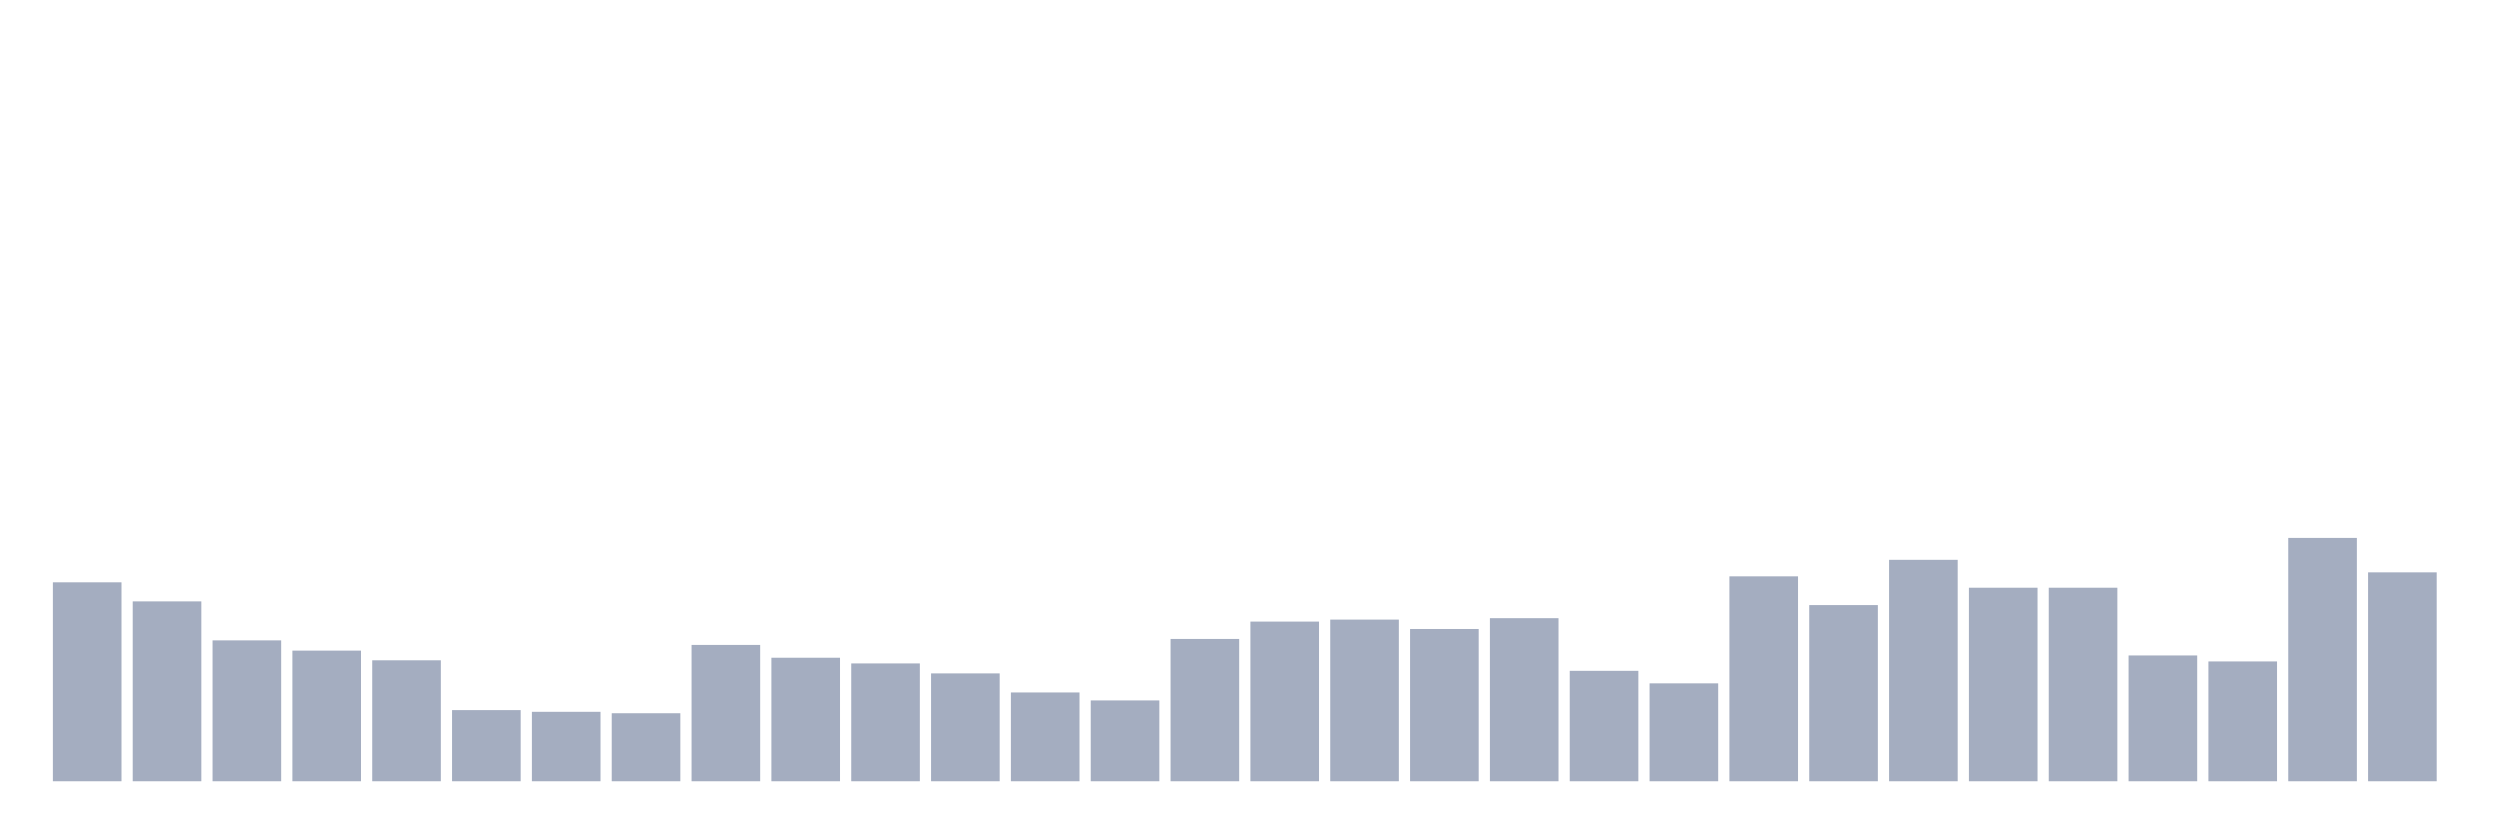
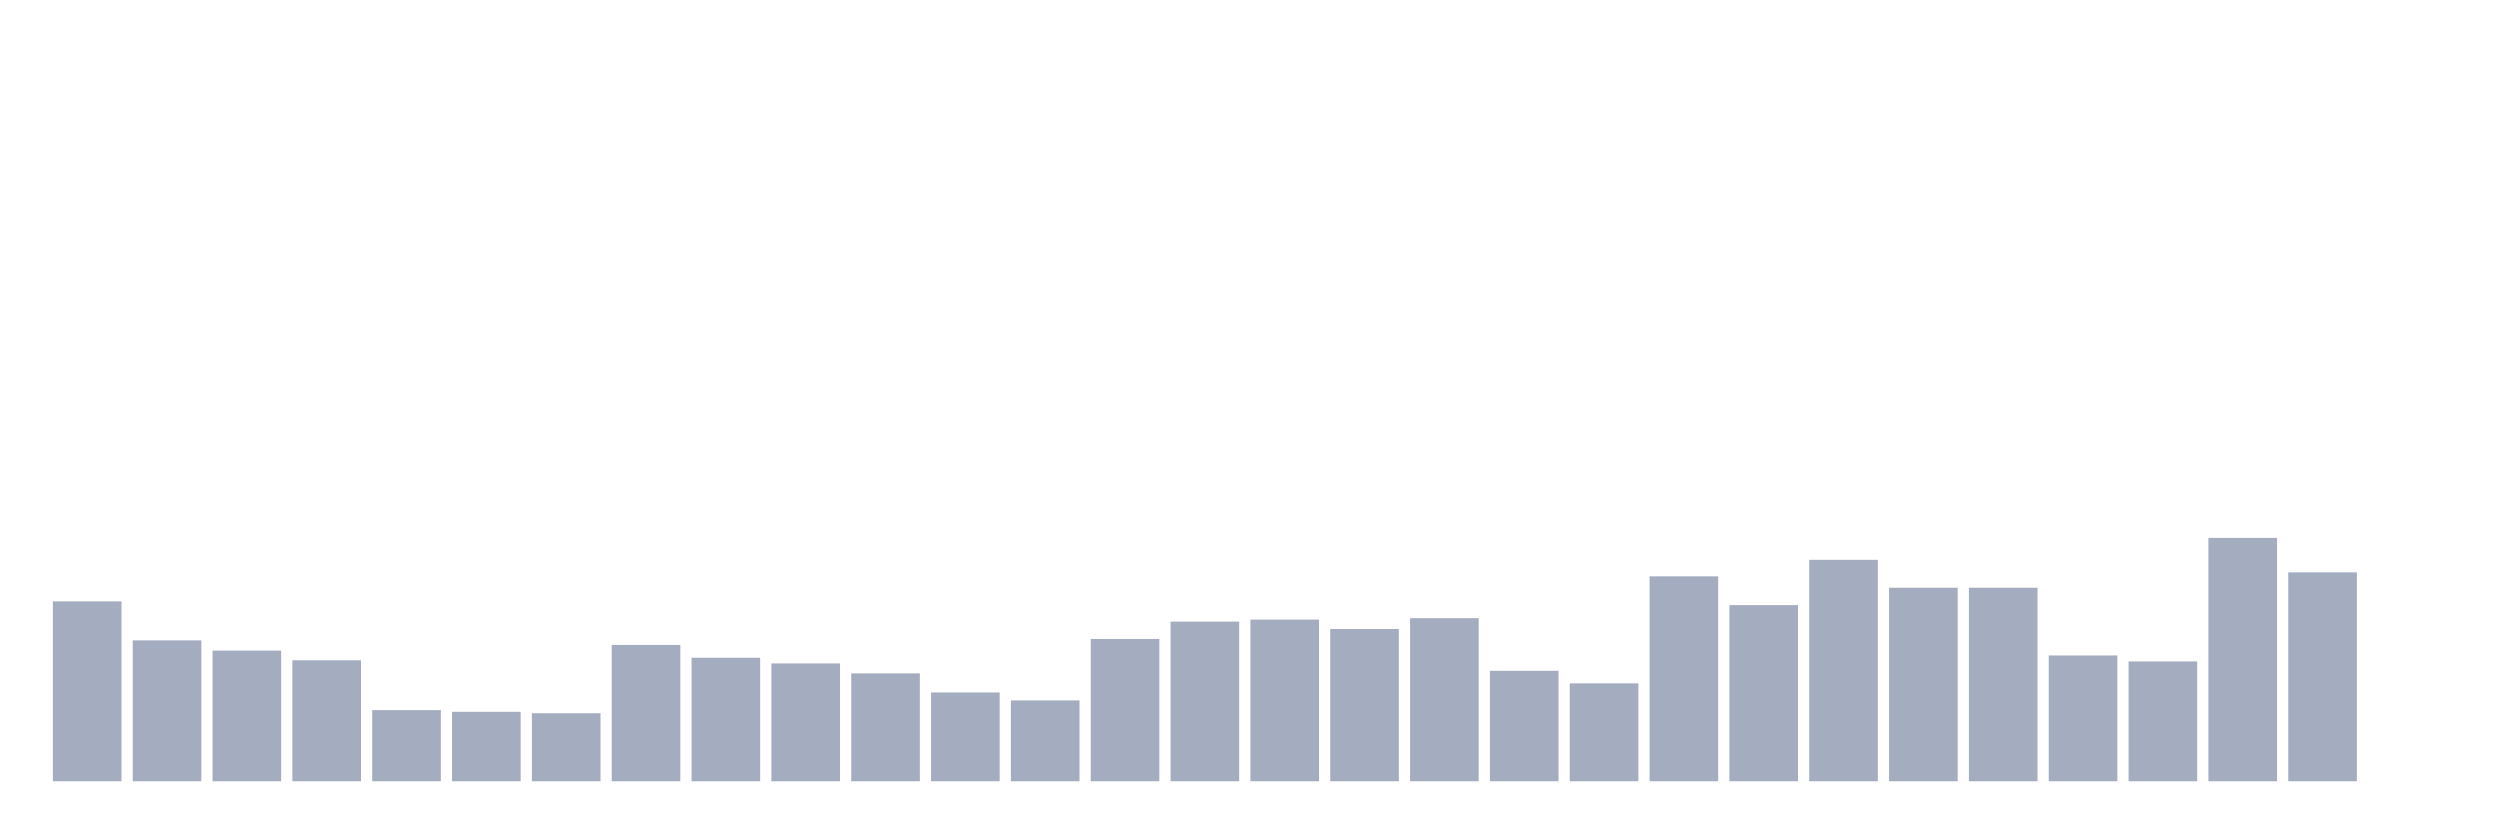
<svg xmlns="http://www.w3.org/2000/svg" viewBox="0 0 480 160">
  <g transform="translate(10,10)">
-     <rect class="bar" x="0.153" width="13.175" y="101.803" height="38.197" fill="rgb(164,173,192)" />
-     <rect class="bar" x="15.482" width="13.175" y="105.464" height="34.536" fill="rgb(164,173,192)" />
-     <rect class="bar" x="30.81" width="13.175" y="112.951" height="27.049" fill="rgb(164,173,192)" />
-     <rect class="bar" x="46.138" width="13.175" y="114.918" height="25.082" fill="rgb(164,173,192)" />
-     <rect class="bar" x="61.466" width="13.175" y="116.776" height="23.224" fill="rgb(164,173,192)" />
-     <rect class="bar" x="76.794" width="13.175" y="126.339" height="13.661" fill="rgb(164,173,192)" />
-     <rect class="bar" x="92.123" width="13.175" y="126.667" height="13.333" fill="rgb(164,173,192)" />
-     <rect class="bar" x="107.451" width="13.175" y="126.94" height="13.06" fill="rgb(164,173,192)" />
-     <rect class="bar" x="122.779" width="13.175" y="113.825" height="26.175" fill="rgb(164,173,192)" />
-     <rect class="bar" x="138.107" width="13.175" y="116.284" height="23.716" fill="rgb(164,173,192)" />
-     <rect class="bar" x="153.436" width="13.175" y="117.377" height="22.623" fill="rgb(164,173,192)" />
-     <rect class="bar" x="168.764" width="13.175" y="119.29" height="20.71" fill="rgb(164,173,192)" />
-     <rect class="bar" x="184.092" width="13.175" y="122.951" height="17.049" fill="rgb(164,173,192)" />
-     <rect class="bar" x="199.42" width="13.175" y="124.481" height="15.519" fill="rgb(164,173,192)" />
-     <rect class="bar" x="214.748" width="13.175" y="112.678" height="27.322" fill="rgb(164,173,192)" />
-     <rect class="bar" x="230.077" width="13.175" y="109.344" height="30.656" fill="rgb(164,173,192)" />
-     <rect class="bar" x="245.405" width="13.175" y="108.962" height="31.038" fill="rgb(164,173,192)" />
-     <rect class="bar" x="260.733" width="13.175" y="110.765" height="29.235" fill="rgb(164,173,192)" />
-     <rect class="bar" x="276.061" width="13.175" y="108.689" height="31.311" fill="rgb(164,173,192)" />
-     <rect class="bar" x="291.39" width="13.175" y="118.798" height="21.202" fill="rgb(164,173,192)" />
-     <rect class="bar" x="306.718" width="13.175" y="121.202" height="18.798" fill="rgb(164,173,192)" />
-     <rect class="bar" x="322.046" width="13.175" y="100.656" height="39.344" fill="rgb(164,173,192)" />
-     <rect class="bar" x="337.374" width="13.175" y="106.175" height="33.825" fill="rgb(164,173,192)" />
-     <rect class="bar" x="352.702" width="13.175" y="97.486" height="42.514" fill="rgb(164,173,192)" />
+     <rect class="bar" x="0.153" width="13.175" y="105.464" height="34.536" fill="rgb(164,173,192)" />
+     <rect class="bar" x="15.482" width="13.175" y="112.951" height="27.049" fill="rgb(164,173,192)" />
+     <rect class="bar" x="30.81" width="13.175" y="114.918" height="25.082" fill="rgb(164,173,192)" />
+     <rect class="bar" x="46.138" width="13.175" y="116.776" height="23.224" fill="rgb(164,173,192)" />
+     <rect class="bar" x="61.466" width="13.175" y="126.339" height="13.661" fill="rgb(164,173,192)" />
+     <rect class="bar" x="76.794" width="13.175" y="126.667" height="13.333" fill="rgb(164,173,192)" />
+     <rect class="bar" x="92.123" width="13.175" y="126.94" height="13.06" fill="rgb(164,173,192)" />
+     <rect class="bar" x="107.451" width="13.175" y="113.825" height="26.175" fill="rgb(164,173,192)" />
+     <rect class="bar" x="122.779" width="13.175" y="116.284" height="23.716" fill="rgb(164,173,192)" />
+     <rect class="bar" x="138.107" width="13.175" y="117.377" height="22.623" fill="rgb(164,173,192)" />
+     <rect class="bar" x="153.436" width="13.175" y="119.29" height="20.71" fill="rgb(164,173,192)" />
+     <rect class="bar" x="168.764" width="13.175" y="122.951" height="17.049" fill="rgb(164,173,192)" />
+     <rect class="bar" x="184.092" width="13.175" y="124.481" height="15.519" fill="rgb(164,173,192)" />
+     <rect class="bar" x="199.42" width="13.175" y="112.678" height="27.322" fill="rgb(164,173,192)" />
+     <rect class="bar" x="214.748" width="13.175" y="109.344" height="30.656" fill="rgb(164,173,192)" />
+     <rect class="bar" x="230.077" width="13.175" y="108.962" height="31.038" fill="rgb(164,173,192)" />
+     <rect class="bar" x="245.405" width="13.175" y="110.765" height="29.235" fill="rgb(164,173,192)" />
+     <rect class="bar" x="260.733" width="13.175" y="108.689" height="31.311" fill="rgb(164,173,192)" />
+     <rect class="bar" x="276.061" width="13.175" y="118.798" height="21.202" fill="rgb(164,173,192)" />
+     <rect class="bar" x="291.39" width="13.175" y="121.202" height="18.798" fill="rgb(164,173,192)" />
+     <rect class="bar" x="306.718" width="13.175" y="100.656" height="39.344" fill="rgb(164,173,192)" />
+     <rect class="bar" x="322.046" width="13.175" y="106.175" height="33.825" fill="rgb(164,173,192)" />
+     <rect class="bar" x="337.374" width="13.175" y="97.486" height="42.514" fill="rgb(164,173,192)" />
+     <rect class="bar" x="352.702" width="13.175" y="102.842" height="37.158" fill="rgb(164,173,192)" />
    <rect class="bar" x="368.031" width="13.175" y="102.842" height="37.158" fill="rgb(164,173,192)" />
-     <rect class="bar" x="383.359" width="13.175" y="102.842" height="37.158" fill="rgb(164,173,192)" />
-     <rect class="bar" x="398.687" width="13.175" y="115.847" height="24.153" fill="rgb(164,173,192)" />
-     <rect class="bar" x="414.015" width="13.175" y="116.995" height="23.005" fill="rgb(164,173,192)" />
-     <rect class="bar" x="429.344" width="13.175" y="93.279" height="46.721" fill="rgb(164,173,192)" />
-     <rect class="bar" x="444.672" width="13.175" y="99.891" height="40.109" fill="rgb(164,173,192)" />
+     <rect class="bar" x="383.359" width="13.175" y="115.847" height="24.153" fill="rgb(164,173,192)" />
+     <rect class="bar" x="398.687" width="13.175" y="116.995" height="23.005" fill="rgb(164,173,192)" />
+     <rect class="bar" x="414.015" width="13.175" y="93.279" height="46.721" fill="rgb(164,173,192)" />
+     <rect class="bar" x="429.344" width="13.175" y="99.891" height="40.109" fill="rgb(164,173,192)" />
+     <rect class="bar" x="444.672" width="13.175" y="140" height="0" fill="rgb(164,173,192)" />
  </g>
</svg>
